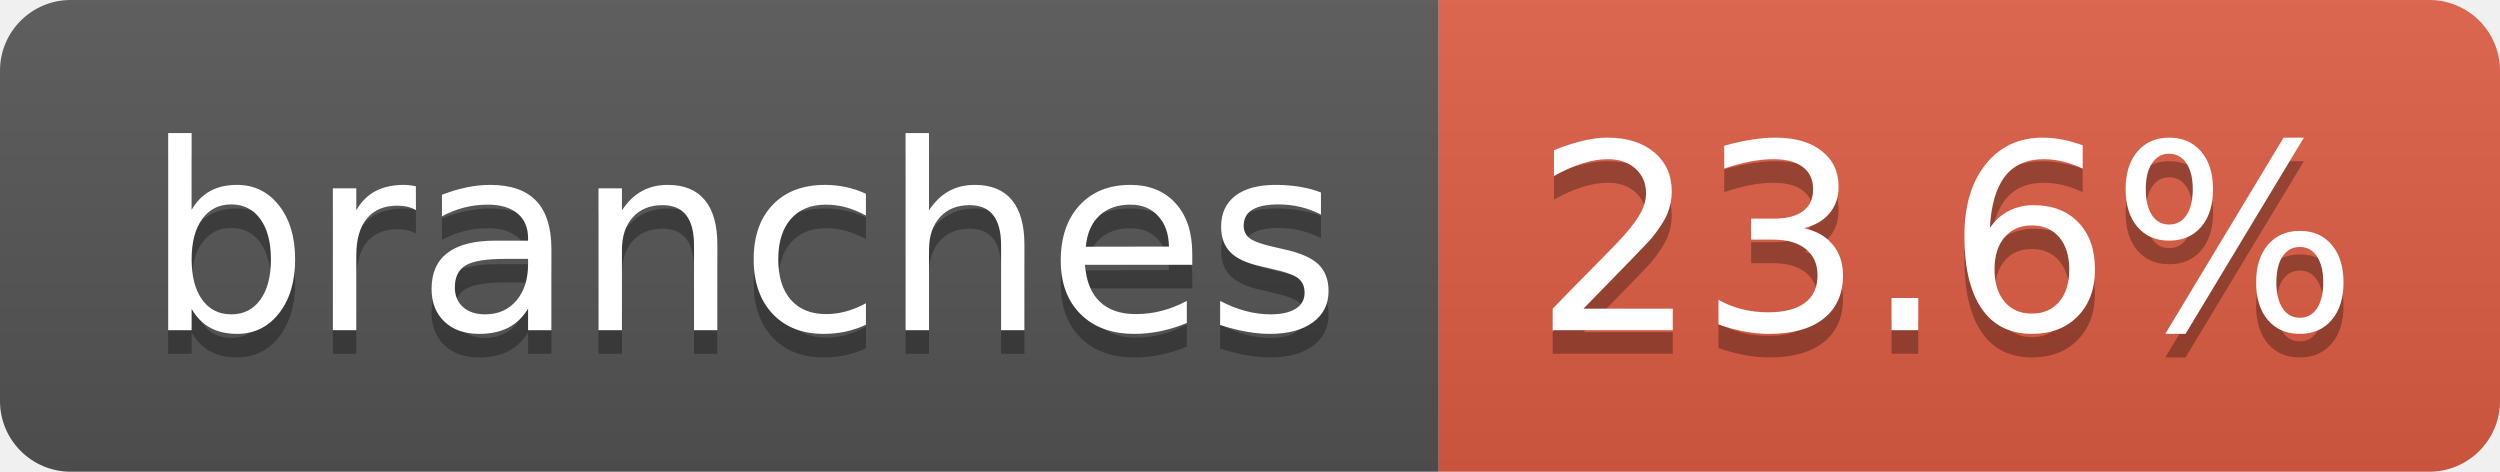
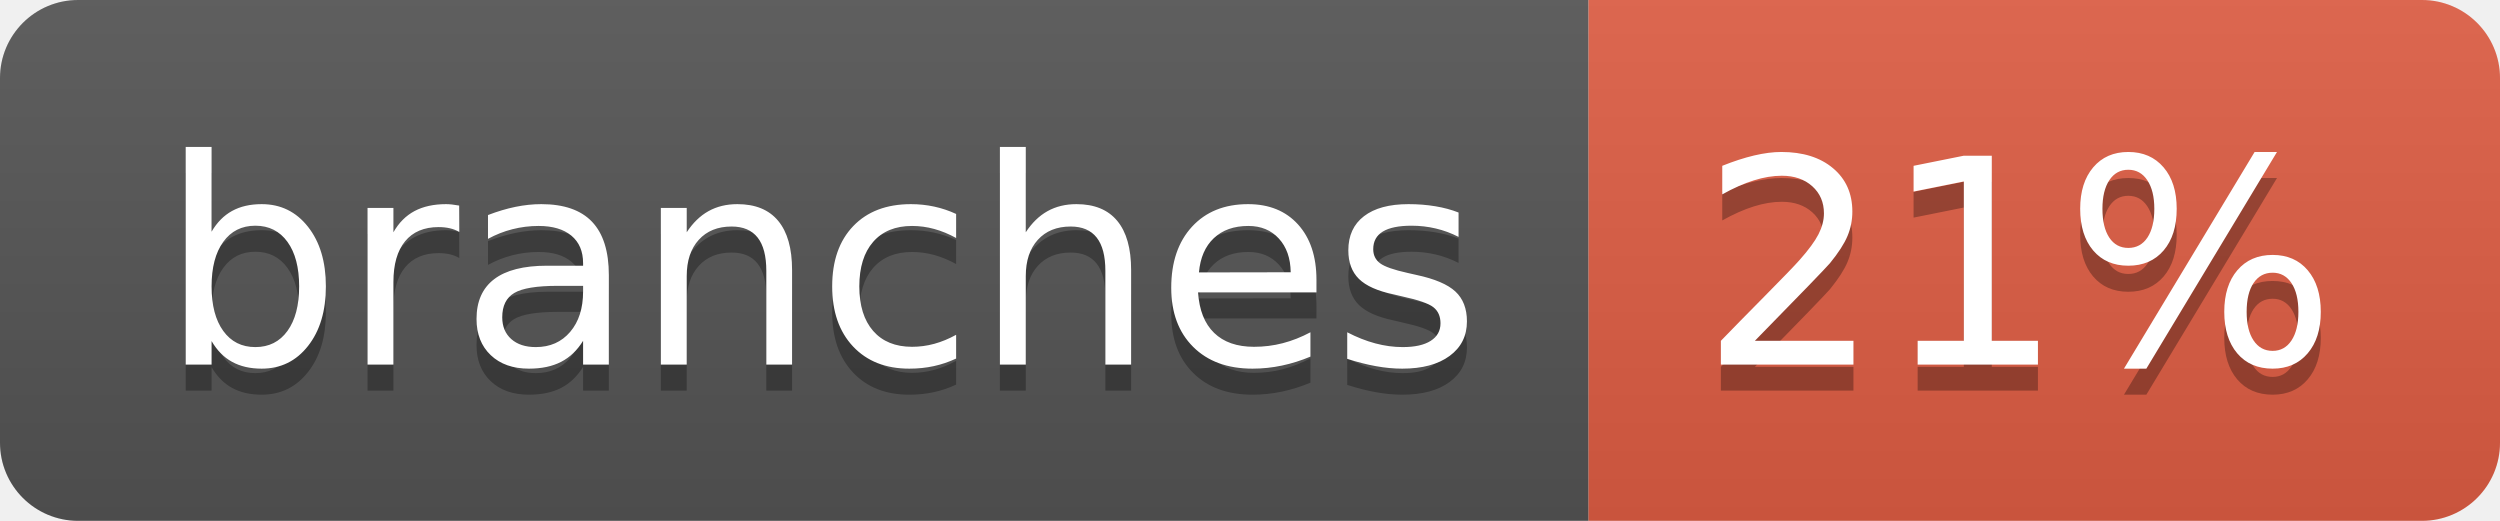
- <svg xmlns="http://www.w3.org/2000/svg" width="106" height="20" role="img" aria-label="branches: 23.6%">
+ <svg xmlns="http://www.w3.org/2000/svg" width="96" height="20" role="img" aria-label="branches: 21%">
  <linearGradient id="s" x2="0" y2="100%">
    <stop offset="0" stop-color="#bbb" stop-opacity=".1" />
    <stop offset="1" stop-opacity=".1" />
  </linearGradient>
  <clipPath id="r">
-     <rect width="106" height="20" rx="3" fill="#fff" />
+     <rect width="96" height="20" rx="3" fill="#fff" />
  </clipPath>
  <g clip-path="url(#r)">
    <rect width="61" height="20" fill="#555" />
-     <rect x="61" width="45" height="20" fill="#e05d44" />
-     <rect width="106" height="20" fill="url(#s)" />
+     <rect x="61" width="35" height="20" fill="#e05d44" />
+     <rect width="96" height="20" fill="url(#s)" />
  </g>
  <g fill="#fff" text-anchor="middle" font-family="Verdana,Geneva,DejaVu Sans,sans-serif" text-rendering="geometricPrecision" font-size="110">
    <text aria-hidden="true" x="315" y="150" fill="#010101" fill-opacity=".3" transform="scale(.1)" textLength="507">branches</text>
    <text x="315" y="140" transform="scale(.1)" fill="#fff" textLength="507">branches</text>
-     <text aria-hidden="true" x="825" y="150" fill="#010101" fill-opacity=".3" transform="scale(.1)" textLength="350">23.6%</text>
-     <text x="825" y="140" transform="scale(.1)" fill="#fff" textLength="350">23.6%</text>
+     <text aria-hidden="true" x="775" y="150" fill="#010101" fill-opacity=".3" transform="scale(.1)" textLength="245">21%</text>
+     <text x="775" y="140" transform="scale(.1)" fill="#fff" textLength="245">21%</text>
  </g>
</svg>
